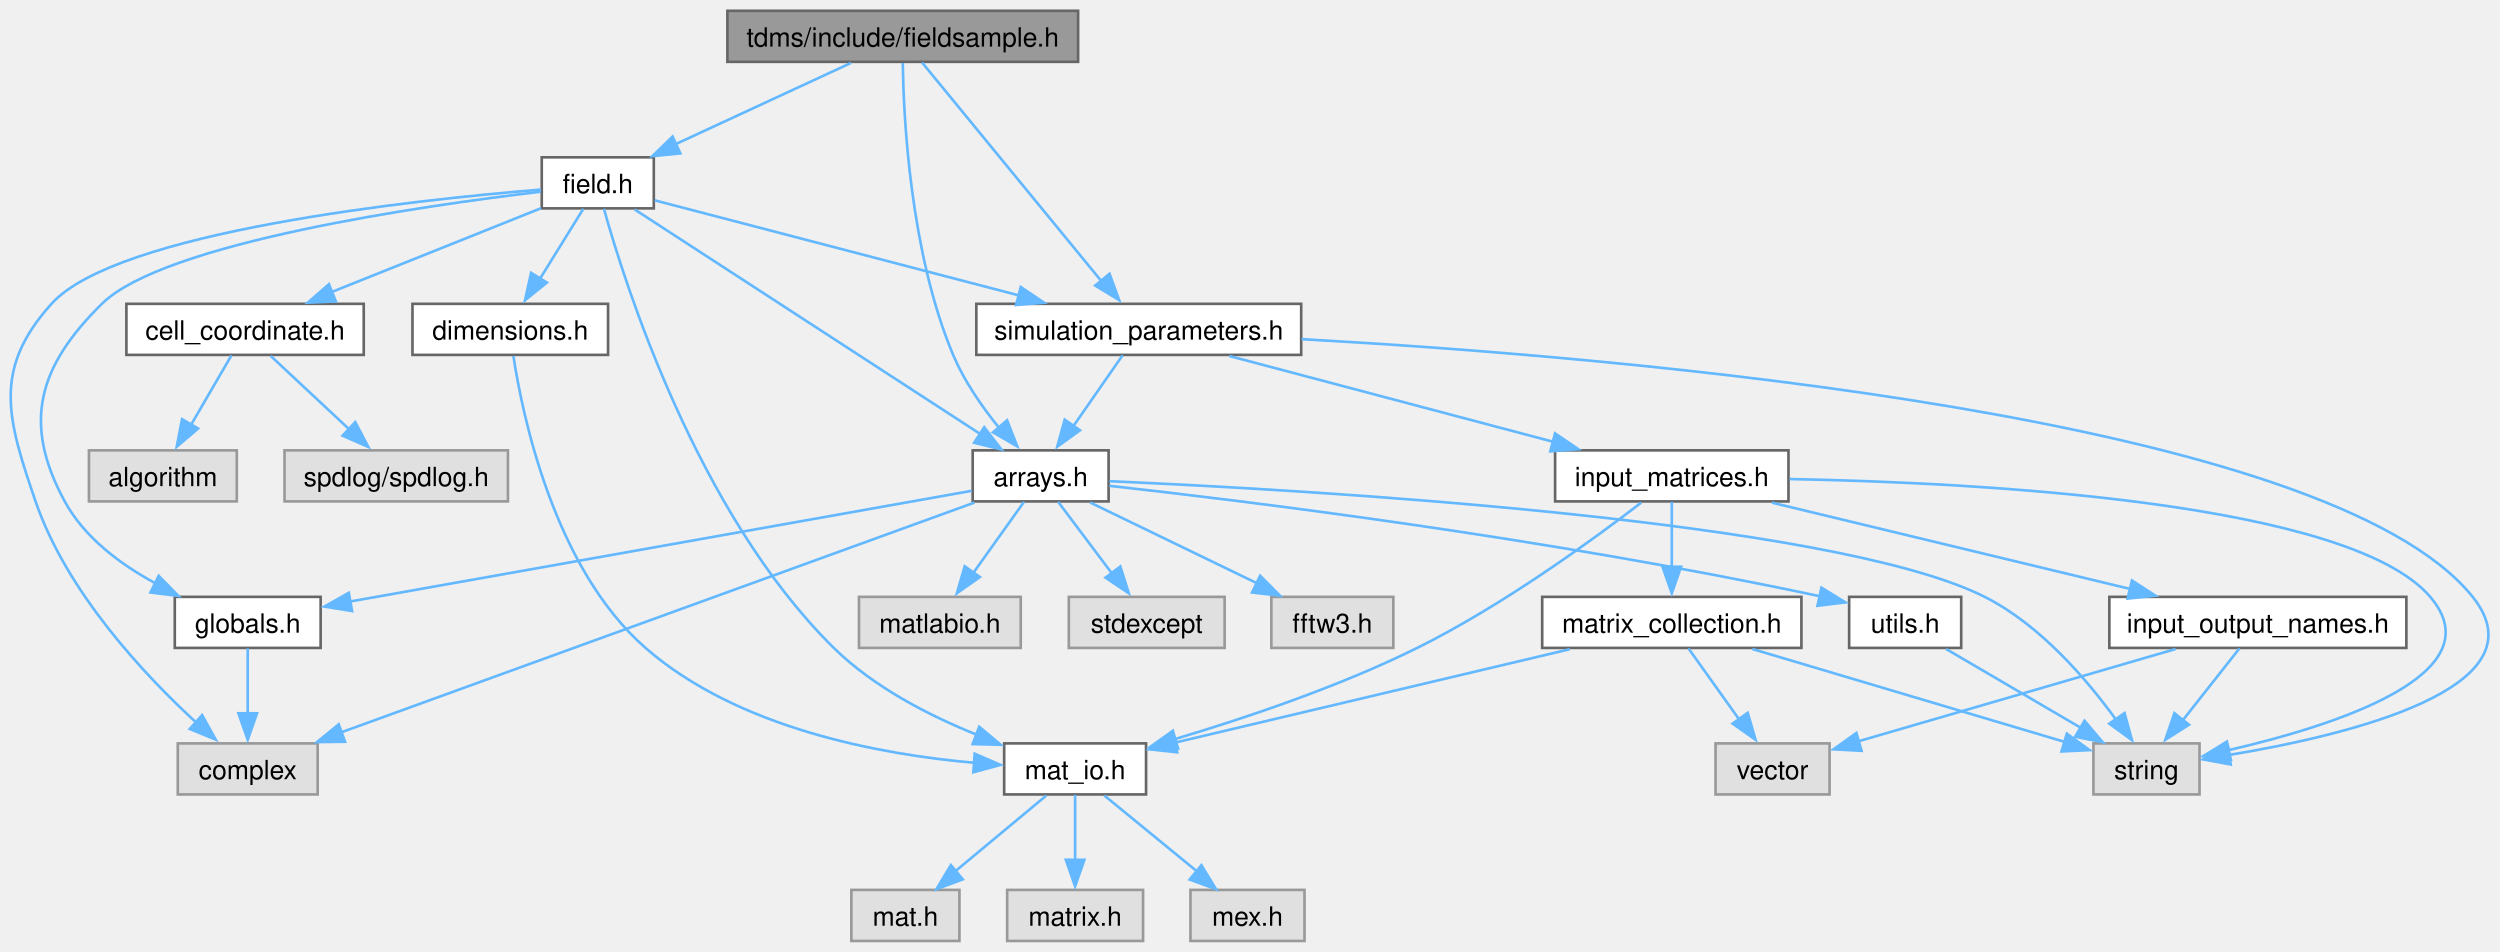
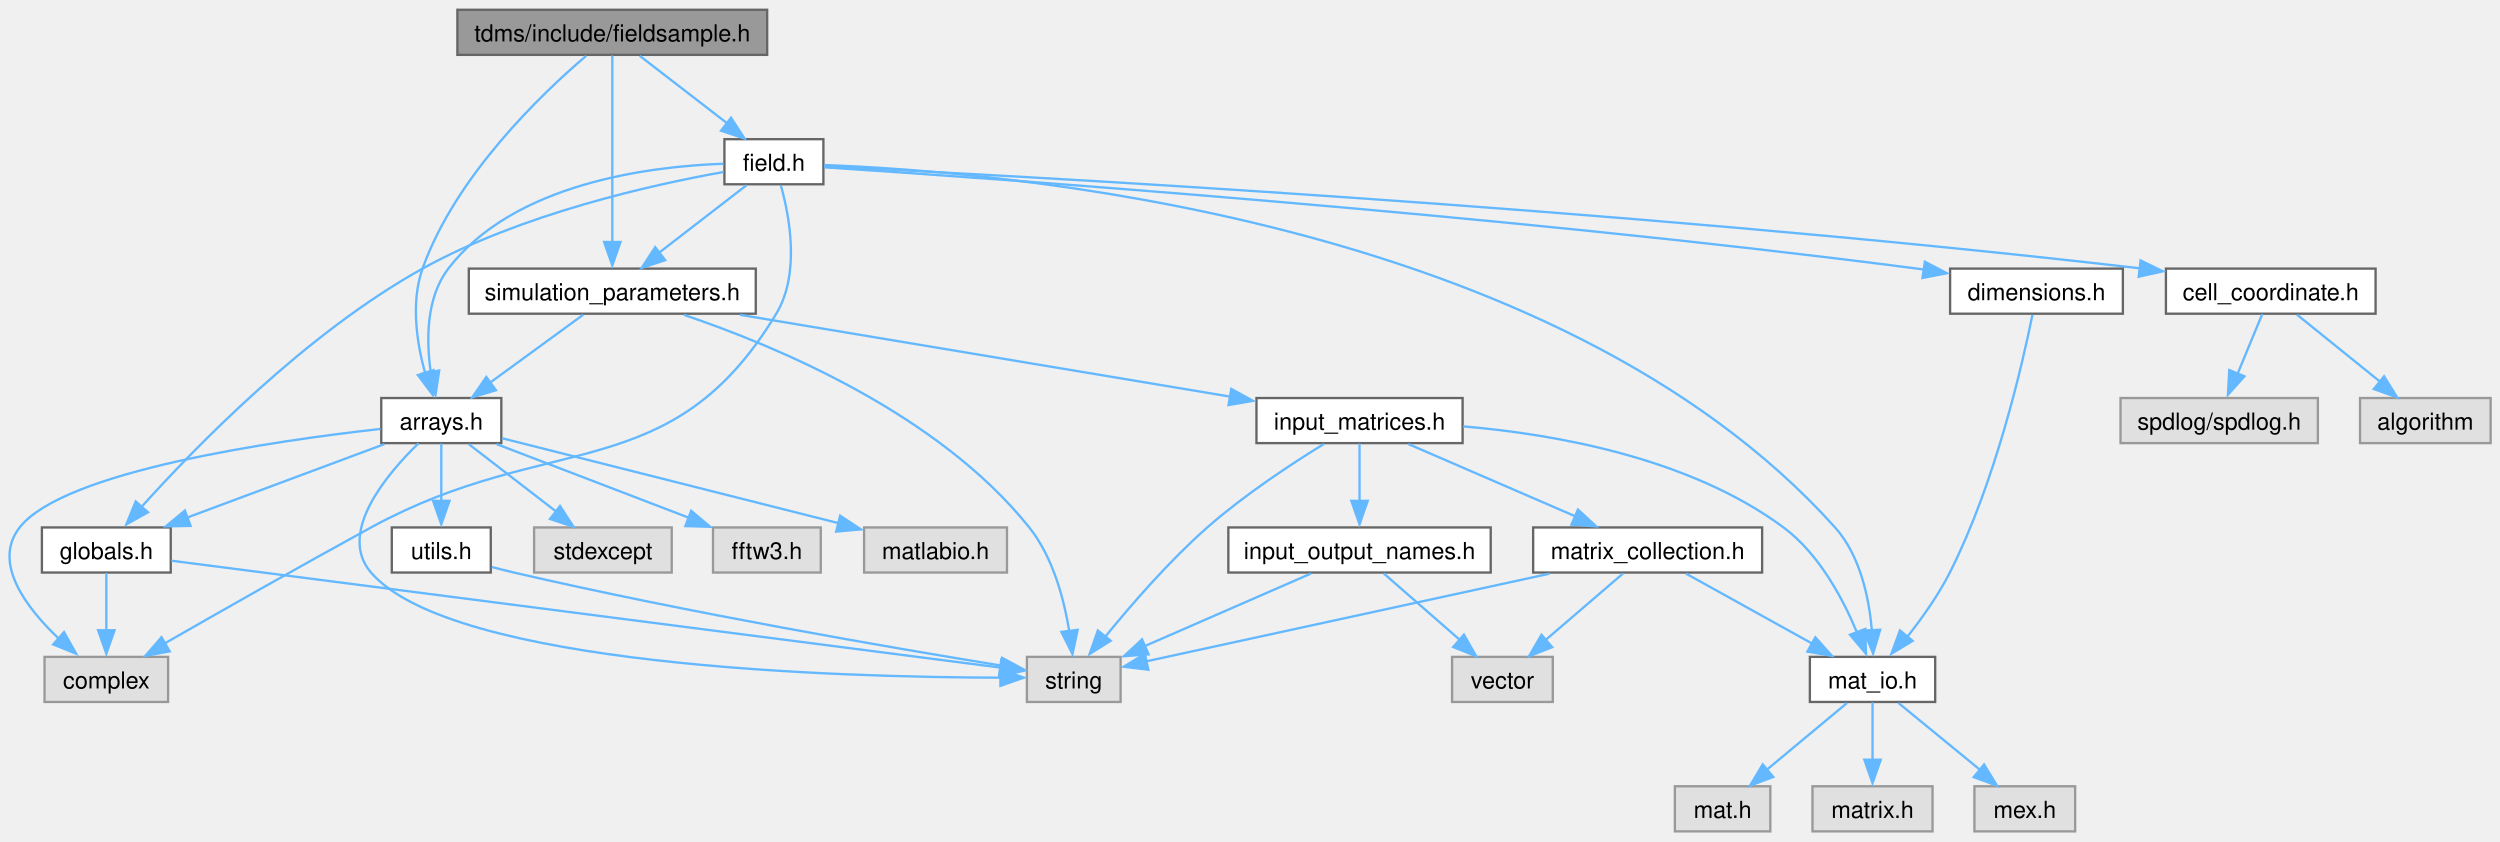
- <svg xmlns="http://www.w3.org/2000/svg" xmlns:xlink="http://www.w3.org/1999/xlink" width="943pt" height="359pt" viewBox="0.00 0.00 942.72 358.75">
+ <svg xmlns="http://www.w3.org/2000/svg" xmlns:xlink="http://www.w3.org/1999/xlink" width="1067pt" height="359pt" viewBox="0.00 0.00 1067.26 358.75">
  <g id="graph0" class="graph" transform="scale(1 1) rotate(0) translate(4 354.75)">
    <g id="node1" class="node">
      <g id="a_node1">
        <a xlink:title="Class that stores the extracted field values at user-defined vertices.">
-           <polygon fill="#999999" stroke="#666666" points="402.54,-350.75 270.29,-350.75 270.29,-331.5 402.54,-331.5 402.54,-350.75" />
-           <text text-anchor="middle" x="336.41" y="-337.25" font-family="Helvetica,sans-Serif" font-size="10.00">tdms/include/fieldsample.h</text>
+           <polygon fill="#999999" stroke="#666666" points="323.51,-350.75 191.26,-350.75 191.26,-331.5 323.51,-331.5 323.51,-350.75" />
+           <text text-anchor="middle" x="257.39" y="-337.25" font-family="Helvetica,sans-Serif" font-size="10.00">tdms/include/fieldsample.h</text>
        </a>
      </g>
    </g>
    <g id="node2" class="node">
      <g id="a_node2">
        <a xlink:href="arrays_8h.html" target="_top" xlink:title="Classes describing arrays, vertices etc.">
-           <polygon fill="white" stroke="#666666" points="414.04,-185 362.79,-185 362.79,-165.75 414.04,-165.75 414.04,-185" />
-           <text text-anchor="middle" x="388.41" y="-171.5" font-family="Helvetica,sans-Serif" font-size="10.00">arrays.h</text>
+           <polygon fill="white" stroke="#666666" points="210.01,-185 158.76,-185 158.76,-165.75 210.01,-165.75 210.01,-185" />
+           <text text-anchor="middle" x="184.39" y="-171.5" font-family="Helvetica,sans-Serif" font-size="10.00">arrays.h</text>
        </a>
      </g>
    </g>
    <g id="edge1" class="edge">
-       <path fill="none" stroke="#63b8ff" d="M336.42,-331.06C336.72,-310.6 339.2,-259.62 355.41,-221 359.54,-211.17 366.27,-201.49 372.58,-193.68" />
-       <polygon fill="#63b8ff" stroke="#63b8ff" points="375.76,-196.34 379.61,-186.47 370.45,-191.79 375.76,-196.34" />
+       <path fill="none" stroke="#63b8ff" d="M246.25,-331.1C227.52,-315.13 190.41,-279.81 176.39,-240.25 171.3,-225.89 173.9,-208.72 177.44,-195.8" />
+       <polygon fill="#63b8ff" stroke="#63b8ff" points="181.07,-196.92 180.76,-186.33 174.4,-194.8 181.07,-196.92" />
    </g>
    <g id="node10" class="node">
      <g id="a_node10">
        <a xlink:href="field_8h.html" target="_top" xlink:title="Classes for the electric and magnetic (split) fields on a grid.">
-           <polygon fill="white" stroke="#666666" points="242.54,-295.5 200.29,-295.5 200.29,-276.25 242.54,-276.25 242.54,-295.5" />
-           <text text-anchor="middle" x="221.41" y="-282" font-family="Helvetica,sans-Serif" font-size="10.00">field.h</text>
-         </a>
-       </g>
-     </g>
-     <g id="edge11" class="edge">
-       <path fill="none" stroke="#63b8ff" d="M316.9,-331.09C298.81,-322.72 271.64,-310.13 250.9,-300.53" />
-       <polygon fill="#63b8ff" stroke="#63b8ff" points="252.56,-296.98 242.02,-295.95 249.62,-303.33 252.56,-296.98" />
+           <polygon fill="white" stroke="#666666" points="347.51,-295.5 305.26,-295.5 305.26,-276.25 347.51,-276.25 347.51,-295.5" />
+           <text text-anchor="middle" x="326.39" y="-282" font-family="Helvetica,sans-Serif" font-size="10.00">field.h</text>
+         </a>
+       </g>
+     </g>
+     <g id="edge12" class="edge">
+       <path fill="none" stroke="#63b8ff" d="M269.09,-331.09C279.27,-323.24 294.22,-311.7 306.31,-302.37" />
+       <polygon fill="#63b8ff" stroke="#63b8ff" points="308.08,-304.66 313.86,-295.77 303.8,-299.11 308.08,-304.66" />
    </g>
    <g id="node19" class="node">
      <g id="a_node19">
        <a xlink:href="simulation__parameters_8h.html" target="_top" xlink:title="Classes collecting parameters for the simulation.">
-           <polygon fill="white" stroke="#666666" points="486.66,-240.25 364.16,-240.25 364.16,-221 486.66,-221 486.66,-240.25" />
-           <text text-anchor="middle" x="425.41" y="-226.75" font-family="Helvetica,sans-Serif" font-size="10.00">simulation_parameters.h</text>
-         </a>
-       </g>
-     </g>
-     <g id="edge37" class="edge">
-       <path fill="none" stroke="#63b8ff" d="M343.7,-331.25C358.43,-313.28 392,-272.36 411.21,-248.94" />
-       <polygon fill="#63b8ff" stroke="#63b8ff" points="414.39,-251.58 418.03,-241.63 408.98,-247.14 414.39,-251.58" />
+           <polygon fill="white" stroke="#666666" points="318.64,-240.25 196.14,-240.25 196.14,-221 318.64,-221 318.64,-240.25" />
+           <text text-anchor="middle" x="257.39" y="-226.75" font-family="Helvetica,sans-Serif" font-size="10.00">simulation_parameters.h</text>
+         </a>
+       </g>
+     </g>
+     <g id="edge38" class="edge">
+       <path fill="none" stroke="#63b8ff" d="M257.39,-331.25C257.39,-313.92 257.39,-275.23 257.39,-251.49" />
+       <polygon fill="#63b8ff" stroke="#63b8ff" points="260.89,-251.63 257.39,-241.63 253.89,-251.63 260.89,-251.63" />
    </g>
    <g id="node3" class="node">
      <g id="a_node3">
        <a xlink:title=" ">
-           <polygon fill="#e0e0e0" stroke="#999999" points="115.79,-74.5 63.04,-74.5 63.04,-55.25 115.79,-55.25 115.79,-74.5" />
-           <text text-anchor="middle" x="89.41" y="-61" font-family="Helvetica,sans-Serif" font-size="10.00">complex</text>
+           <polygon fill="#e0e0e0" stroke="#999999" points="67.76,-74.5 15.01,-74.5 15.01,-55.25 67.76,-55.25 67.76,-74.5" />
+           <text text-anchor="middle" x="41.39" y="-61" font-family="Helvetica,sans-Serif" font-size="10.00">complex</text>
        </a>
      </g>
    </g>
    <g id="edge2" class="edge">
-       <path fill="none" stroke="#63b8ff" d="M363.43,-165.31C310.34,-146.04 186.12,-100.97 124.86,-78.74" />
-       <polygon fill="#63b8ff" stroke="#63b8ff" points="126.12,-75.11 115.53,-74.99 123.74,-81.69 126.12,-75.11" />
+       <path fill="none" stroke="#63b8ff" d="M158.42,-171.81C113.26,-166.75 23.24,-153.84 4.39,-129.75 -7.43,-114.65 7.21,-95.38 21.42,-81.97" />
+       <polygon fill="#63b8ff" stroke="#63b8ff" points="23.33,-85.07 28.52,-75.83 18.71,-79.81 23.33,-85.07" />
    </g>
    <g id="node4" class="node">
      <g id="a_node4">
        <a xlink:title=" ">
-           <polygon fill="#e0e0e0" stroke="#999999" points="457.79,-129.75 399.04,-129.75 399.04,-110.5 457.79,-110.5 457.79,-129.75" />
-           <text text-anchor="middle" x="428.41" y="-116.25" font-family="Helvetica,sans-Serif" font-size="10.00">stdexcept</text>
+           <polygon fill="#e0e0e0" stroke="#999999" points="282.76,-129.75 224.01,-129.75 224.01,-110.5 282.76,-110.5 282.76,-129.75" />
+           <text text-anchor="middle" x="253.39" y="-116.25" font-family="Helvetica,sans-Serif" font-size="10.00">stdexcept</text>
        </a>
      </g>
    </g>
    <g id="edge3" class="edge">
-       <path fill="none" stroke="#63b8ff" d="M395.02,-165.58C400.49,-158.3 408.43,-147.73 415.19,-138.73" />
-       <polygon fill="#63b8ff" stroke="#63b8ff" points="418.46,-141.21 421.66,-131.11 412.86,-137 418.46,-141.21" />
+       <path fill="none" stroke="#63b8ff" d="M196.09,-165.34C206.27,-157.49 221.22,-145.95 233.31,-136.62" />
+       <polygon fill="#63b8ff" stroke="#63b8ff" points="235.08,-138.91 240.86,-130.02 230.8,-133.36 235.08,-138.91" />
    </g>
    <g id="node5" class="node">
      <g id="a_node5">
        <a xlink:title=" ">
-           <polygon fill="#e0e0e0" stroke="#999999" points="825.41,-74.5 785.41,-74.5 785.41,-55.25 825.41,-55.25 825.41,-74.5" />
-           <text text-anchor="middle" x="805.41" y="-61" font-family="Helvetica,sans-Serif" font-size="10.00">string</text>
+           <polygon fill="#e0e0e0" stroke="#999999" points="474.39,-74.5 434.39,-74.5 434.39,-55.25 474.39,-55.25 474.39,-74.5" />
+           <text text-anchor="middle" x="454.39" y="-61" font-family="Helvetica,sans-Serif" font-size="10.00">string</text>
        </a>
      </g>
    </g>
    <g id="edge4" class="edge">
-       <path fill="none" stroke="#63b8ff" d="M414.38,-173.36C486.27,-170.22 686.35,-158.99 744.41,-129.75 765.31,-119.23 782.97,-98.56 793.82,-83.57" />
-       <polygon fill="#63b8ff" stroke="#63b8ff" points="797.14,-85.93 799.94,-75.71 791.38,-81.95 797.14,-85.93" />
+       <path fill="none" stroke="#63b8ff" d="M174.67,-165.68C161.13,-152.55 139.83,-127.39 154.39,-110.5 188.92,-70.46 353.88,-65.78 423.4,-65.62" />
+       <polygon fill="#63b8ff" stroke="#63b8ff" points="423.08,-69.12 433.08,-65.63 423.08,-62.12 423.08,-69.12" />
    </g>
    <g id="node6" class="node">
      <g id="a_node6">
        <a xlink:title=" ">
-           <polygon fill="#e0e0e0" stroke="#999999" points="521.41,-129.75 475.41,-129.75 475.41,-110.5 521.41,-110.5 521.41,-129.75" />
-           <text text-anchor="middle" x="498.41" y="-116.25" font-family="Helvetica,sans-Serif" font-size="10.00">fftw3.h</text>
+           <polygon fill="#e0e0e0" stroke="#999999" points="346.39,-129.75 300.39,-129.75 300.39,-110.5 346.39,-110.5 346.39,-129.75" />
+           <text text-anchor="middle" x="323.39" y="-116.25" font-family="Helvetica,sans-Serif" font-size="10.00">fftw3.h</text>
        </a>
      </g>
    </g>
    <g id="edge5" class="edge">
-       <path fill="none" stroke="#63b8ff" d="M407.07,-165.34C424.3,-157 450.13,-144.5 469.93,-134.91" />
-       <polygon fill="#63b8ff" stroke="#63b8ff" points="471.19,-137.71 478.66,-130.2 468.14,-131.41 471.19,-137.71" />
+       <path fill="none" stroke="#63b8ff" d="M207.97,-165.34C230.47,-156.72 264.59,-143.65 289.91,-133.95" />
+       <polygon fill="#63b8ff" stroke="#63b8ff" points="291.07,-136.87 299.16,-130.02 288.57,-130.33 291.07,-136.87" />
    </g>
    <g id="node7" class="node">
      <g id="a_node7">
        <a xlink:href="globals_8h.html" target="_top" xlink:title="Type definitions and global constants.">
-           <polygon fill="white" stroke="#666666" points="116.91,-129.75 61.91,-129.75 61.91,-110.5 116.91,-110.5 116.91,-129.75" />
-           <text text-anchor="middle" x="89.41" y="-116.25" font-family="Helvetica,sans-Serif" font-size="10.00">globals.h</text>
+           <polygon fill="white" stroke="#666666" points="68.89,-129.75 13.89,-129.75 13.89,-110.5 68.89,-110.5 68.89,-129.75" />
+           <text text-anchor="middle" x="41.39" y="-116.25" font-family="Helvetica,sans-Serif" font-size="10.00">globals.h</text>
        </a>
      </g>
    </g>
    <g id="edge6" class="edge">
-       <path fill="none" stroke="#63b8ff" d="M362.4,-169.74C309.59,-160.34 189.59,-138.97 127.79,-127.96" />
-       <polygon fill="#63b8ff" stroke="#63b8ff" points="128.77,-124.4 118.31,-126.09 127.54,-131.29 128.77,-124.4" />
+       <path fill="none" stroke="#63b8ff" d="M160.13,-165.34C137.02,-156.74 101.99,-143.69 75.96,-134" />
+       <polygon fill="#63b8ff" stroke="#63b8ff" points="77.36,-130.41 66.77,-130.2 74.92,-136.97 77.36,-130.41" />
    </g>
    <g id="node8" class="node">
      <g id="a_node8">
        <a xlink:title=" ">
-           <polygon fill="#e0e0e0" stroke="#999999" points="380.91,-129.75 319.91,-129.75 319.91,-110.5 380.91,-110.5 380.91,-129.75" />
-           <text text-anchor="middle" x="350.41" y="-116.25" font-family="Helvetica,sans-Serif" font-size="10.00">matlabio.h</text>
-         </a>
-       </g>
-     </g>
-     <g id="edge8" class="edge">
-       <path fill="none" stroke="#63b8ff" d="M382.14,-165.58C377,-158.38 369.56,-147.96 363.18,-139.01" />
-       <polygon fill="#63b8ff" stroke="#63b8ff" points="365.48,-137.22 356.82,-131.11 359.78,-141.28 365.48,-137.22" />
+           <polygon fill="#e0e0e0" stroke="#999999" points="425.89,-129.75 364.89,-129.75 364.89,-110.5 425.89,-110.5 425.89,-129.75" />
+           <text text-anchor="middle" x="395.39" y="-116.25" font-family="Helvetica,sans-Serif" font-size="10.00">matlabio.h</text>
+         </a>
+       </g>
+     </g>
+     <g id="edge9" class="edge">
+       <path fill="none" stroke="#63b8ff" d="M210.26,-167.85C246.1,-158.8 311.24,-142.36 353.91,-131.59" />
+       <polygon fill="#63b8ff" stroke="#63b8ff" points="354.67,-134.76 363.51,-128.92 352.96,-127.97 354.67,-134.76" />
    </g>
    <g id="node9" class="node">
      <g id="a_node9">
        <a xlink:href="utils_8h.html" target="_top" xlink:title="Useful miscellaneous utility functions.">
-           <polygon fill="white" stroke="#666666" points="735.54,-129.75 693.29,-129.75 693.29,-110.5 735.54,-110.5 735.54,-129.75" />
-           <text text-anchor="middle" x="714.41" y="-116.25" font-family="Helvetica,sans-Serif" font-size="10.00">utils.h</text>
-         </a>
-       </g>
-     </g>
-     <g id="edge9" class="edge">
-       <path fill="none" stroke="#63b8ff" d="M414.36,-171.62C464.38,-166.05 577.79,-152.25 682.15,-130" />
-       <polygon fill="#63b8ff" stroke="#63b8ff" points="682.84,-133.22 691.87,-127.68 681.35,-126.38 682.84,-133.22" />
+           <polygon fill="white" stroke="#666666" points="205.51,-129.75 163.26,-129.75 163.26,-110.5 205.51,-110.5 205.51,-129.75" />
+           <text text-anchor="middle" x="184.39" y="-116.25" font-family="Helvetica,sans-Serif" font-size="10.00">utils.h</text>
+         </a>
+       </g>
+     </g>
+     <g id="edge10" class="edge">
+       <path fill="none" stroke="#63b8ff" d="M184.39,-165.58C184.39,-158.92 184.39,-149.49 184.39,-141.03" />
+       <polygon fill="#63b8ff" stroke="#63b8ff" points="187.89,-141.11 184.39,-131.11 180.89,-141.11 187.89,-141.11" />
    </g>
    <g id="edge7" class="edge">
-       <path fill="none" stroke="#63b8ff" d="M89.41,-110.33C89.41,-103.67 89.41,-94.24 89.41,-85.78" />
-       <polygon fill="#63b8ff" stroke="#63b8ff" points="92.91,-85.86 89.41,-75.86 85.91,-85.86 92.91,-85.86" />
-     </g>
-     <g id="edge10" class="edge">
-       <path fill="none" stroke="#63b8ff" d="M729.85,-110.09C743.71,-101.98 764.3,-89.93 780.49,-80.46" />
-       <polygon fill="#63b8ff" stroke="#63b8ff" points="782.04,-83.02 788.9,-74.95 778.5,-76.98 782.04,-83.02" />
+       <path fill="none" stroke="#63b8ff" d="M41.39,-110.33C41.39,-103.67 41.39,-94.24 41.39,-85.78" />
+       <polygon fill="#63b8ff" stroke="#63b8ff" points="44.89,-85.86 41.39,-75.86 37.89,-85.86 44.89,-85.86" />
+     </g>
+     <g id="edge8" class="edge">
+       <path fill="none" stroke="#63b8ff" d="M69.13,-115.55C143.25,-105.99 345.57,-79.91 423.35,-69.88" />
+       <polygon fill="#63b8ff" stroke="#63b8ff" points="423.42,-73.27 432.89,-68.52 422.53,-66.33 423.42,-73.27" />
+     </g>
+     <g id="edge11" class="edge">
+       <path fill="none" stroke="#63b8ff" d="M206.01,-112.85C209.14,-112.02 212.34,-111.21 215.39,-110.5 289.5,-93.31 377.71,-78.2 423.45,-70.77" />
+       <polygon fill="#63b8ff" stroke="#63b8ff" points="423.81,-74.1 433.12,-69.05 422.69,-67.19 423.81,-74.1" />
+     </g>
+     <g id="edge14" class="edge">
+       <path fill="none" stroke="#63b8ff" d="M304.77,-285.01C273.22,-283.9 215.28,-276.67 187.39,-240.25 177.89,-227.84 177.93,-209.77 179.89,-196.01" />
+       <polygon fill="#63b8ff" stroke="#63b8ff" points="183.5,-196.76 181.92,-186.28 176.62,-195.46 183.5,-196.76" />
    </g>
    <g id="edge13" class="edge">
-       <path fill="none" stroke="#63b8ff" d="M235.36,-275.81C264.17,-257.1 330.46,-214.03 365.59,-191.2" />
-       <polygon fill="#63b8ff" stroke="#63b8ff" points="367.14,-193.72 373.62,-185.34 363.33,-187.85 367.14,-193.72" />
-     </g>
-     <g id="edge12" class="edge">
-       <path fill="none" stroke="#63b8ff" d="M200.02,-283.34C152.42,-279.45 39.95,-267.52 15.41,-240.25 -6.81,-215.56 -1.37,-197.17 9.41,-165.75 21.23,-131.34 50.66,-100.08 70.34,-82.03" />
-       <polygon fill="#63b8ff" stroke="#63b8ff" points="72.2,-85.17 77.35,-75.91 67.55,-79.94 72.2,-85.17" />
-     </g>
-     <g id="edge22" class="edge">
-       <path fill="none" stroke="#63b8ff" d="M199.92,-282.54C155.94,-277.32 57.82,-263.33 34.41,-240.25 10.42,-216.59 4.31,-195.34 20.41,-165.75 27.8,-152.17 41.3,-142.09 54.41,-134.98" />
-       <polygon fill="#63b8ff" stroke="#63b8ff" points="55.84,-137.68 63.26,-130.11 52.74,-131.41 55.84,-137.68" />
+       <path fill="none" stroke="#63b8ff" d="M329.33,-275.85C333.02,-262.73 337.7,-238.09 327.39,-221 282.49,-146.56 230.68,-171.42 154.39,-129.75 123.9,-113.09 89.14,-93.33 66.32,-80.25" />
+       <polygon fill="#63b8ff" stroke="#63b8ff" points="68.44,-76.85 58.03,-74.91 64.96,-82.92 68.44,-76.85" />
+     </g>
+     <g id="edge23" class="edge">
+       <path fill="none" stroke="#63b8ff" d="M304.88,-281.5C274.68,-276.11 218.69,-263.69 176.39,-240.25 126.5,-212.6 79.14,-163.84 56.05,-138.11" />
+       <polygon fill="#63b8ff" stroke="#63b8ff" points="59.17,-136.23 49.93,-131.05 53.93,-140.86 59.17,-136.23" />
    </g>
    <g id="node11" class="node">
      <g id="a_node11">
        <a xlink:href="cell__coordinate_8h.html" target="_top" xlink:title="Container for {ijk} or {IJK} grouped variables.">
-           <polygon fill="white" stroke="#666666" points="133.16,-240.25 43.66,-240.25 43.66,-221 133.16,-221 133.16,-240.25" />
-           <text text-anchor="middle" x="88.41" y="-226.75" font-family="Helvetica,sans-Serif" font-size="10.00">cell_coordinate.h</text>
-         </a>
-       </g>
-     </g>
-     <g id="edge14" class="edge">
-       <path fill="none" stroke="#63b8ff" d="M200.04,-276.32C178.71,-267.78 145.65,-254.54 121.04,-244.69" />
-       <polygon fill="#63b8ff" stroke="#63b8ff" points="122.65,-241.16 112.06,-240.69 120.05,-247.66 122.65,-241.16" />
+           <polygon fill="white" stroke="#666666" points="1010.14,-240.25 920.64,-240.25 920.64,-221 1010.14,-221 1010.14,-240.25" />
+           <text text-anchor="middle" x="965.39" y="-226.75" font-family="Helvetica,sans-Serif" font-size="10.00">cell_coordinate.h</text>
+         </a>
+       </g>
+     </g>
+     <g id="edge15" class="edge">
+       <path fill="none" stroke="#63b8ff" d="M347.97,-283.87C423.59,-280.22 683.82,-266.52 909.62,-240.36" />
+       <polygon fill="#63b8ff" stroke="#63b8ff" points="909.82,-243.74 919.35,-239.1 909.01,-236.79 909.82,-243.74" />
    </g>
    <g id="node14" class="node">
      <g id="a_node14">
        <a xlink:href="dimensions_8h.html" target="_top" xlink:title="Defines a class that serves as an explicit converter between MATLAB pointers and array dimensions.">
-           <polygon fill="white" stroke="#666666" points="225.29,-240.25 151.54,-240.25 151.54,-221 225.29,-221 225.29,-240.25" />
-           <text text-anchor="middle" x="188.41" y="-226.75" font-family="Helvetica,sans-Serif" font-size="10.00">dimensions.h</text>
-         </a>
-       </g>
-     </g>
-     <g id="edge17" class="edge">
-       <path fill="none" stroke="#63b8ff" d="M215.96,-276.08C211.55,-268.96 205.18,-258.68 199.67,-249.8" />
-       <polygon fill="#63b8ff" stroke="#63b8ff" points="202.22,-248.27 193.98,-241.61 196.27,-251.95 202.22,-248.27" />
+           <polygon fill="white" stroke="#666666" points="902.26,-240.25 828.51,-240.25 828.51,-221 902.26,-221 902.26,-240.25" />
+           <text text-anchor="middle" x="865.39" y="-226.75" font-family="Helvetica,sans-Serif" font-size="10.00">dimensions.h</text>
+         </a>
+       </g>
+     </g>
+     <g id="edge18" class="edge">
+       <path fill="none" stroke="#63b8ff" d="M347.86,-283.5C416.19,-279 634.69,-263.63 814.39,-240.25 815.36,-240.12 816.35,-239.99 817.34,-239.86" />
+       <polygon fill="#63b8ff" stroke="#63b8ff" points="817.73,-243.19 827.12,-238.27 816.71,-236.26 817.73,-243.19" />
    </g>
    <g id="node15" class="node">
      <g id="a_node15">
        <a xlink:href="mat__io_8h.html" target="_top" xlink:title="Includes MATLAB headers for I/O.">
-           <polygon fill="white" stroke="#666666" points="428.16,-74.5 374.66,-74.5 374.66,-55.25 428.16,-55.25 428.16,-74.5" />
-           <text text-anchor="middle" x="401.41" y="-61" font-family="Helvetica,sans-Serif" font-size="10.00">mat_io.h</text>
-         </a>
-       </g>
-     </g>
-     <g id="edge23" class="edge">
-       <path fill="none" stroke="#63b8ff" d="M223.74,-276.07C231.47,-248.27 258.81,-161.28 310.41,-110.5 325.4,-95.75 346.24,-85.04 364.19,-77.82" />
-       <polygon fill="#63b8ff" stroke="#63b8ff" points="365.25,-80.78 373.36,-73.97 362.77,-74.24 365.25,-80.78" />
+           <polygon fill="white" stroke="#666666" points="822.14,-74.5 768.64,-74.5 768.64,-55.25 822.14,-55.25 822.14,-74.5" />
+           <text text-anchor="middle" x="795.39" y="-61" font-family="Helvetica,sans-Serif" font-size="10.00">mat_io.h</text>
+         </a>
+       </g>
    </g>
    <g id="edge24" class="edge">
-       <path fill="none" stroke="#63b8ff" d="M242.86,-279.28C275.3,-270.81 337.59,-254.55 380.31,-243.4" />
-       <polygon fill="#63b8ff" stroke="#63b8ff" points="380.92,-246.59 389.71,-240.68 379.15,-239.82 380.92,-246.59" />
+       <path fill="none" stroke="#63b8ff" d="M347.83,-284.46C420.51,-281.85 659.7,-263.04 779.39,-129.75 790.14,-117.78 793.91,-99.66 795.12,-85.77" />
+       <polygon fill="#63b8ff" stroke="#63b8ff" points="798.65,-86.08 795.64,-75.92 791.66,-85.74 798.65,-86.08" />
+     </g>
+     <g id="edge25" class="edge">
+       <path fill="none" stroke="#63b8ff" d="M314.68,-275.84C304.51,-267.99 289.55,-256.45 277.47,-247.12" />
+       <polygon fill="#63b8ff" stroke="#63b8ff" points="279.98,-243.86 269.92,-240.52 275.7,-249.41 279.98,-243.86" />
    </g>
    <g id="node12" class="node">
      <g id="a_node12">
        <a xlink:title=" ">
-           <polygon fill="#e0e0e0" stroke="#999999" points="187.54,-185 103.29,-185 103.29,-165.75 187.54,-165.75 187.54,-185" />
-           <text text-anchor="middle" x="145.41" y="-171.5" font-family="Helvetica,sans-Serif" font-size="10.00">spdlog/spdlog.h</text>
-         </a>
-       </g>
-     </g>
-     <g id="edge15" class="edge">
-       <path fill="none" stroke="#63b8ff" d="M98.08,-220.59C106.24,-212.97 118.12,-201.87 127.94,-192.7" />
-       <polygon fill="#63b8ff" stroke="#63b8ff" points="129.97,-195.66 134.89,-186.27 125.19,-190.54 129.97,-195.66" />
+           <polygon fill="#e0e0e0" stroke="#999999" points="985.51,-185 901.26,-185 901.26,-165.75 985.51,-165.75 985.51,-185" />
+           <text text-anchor="middle" x="943.39" y="-171.5" font-family="Helvetica,sans-Serif" font-size="10.00">spdlog/spdlog.h</text>
+         </a>
+       </g>
+     </g>
+     <g id="edge16" class="edge">
+       <path fill="none" stroke="#63b8ff" d="M961.76,-220.83C958.91,-213.94 954.84,-204.09 951.25,-195.41" />
+       <polygon fill="#63b8ff" stroke="#63b8ff" points="954.15,-194.27 947.1,-186.36 947.68,-196.94 954.15,-194.27" />
    </g>
    <g id="node13" class="node">
      <g id="a_node13">
        <a xlink:title=" ">
-           <polygon fill="#e0e0e0" stroke="#999999" points="85.29,-185 29.54,-185 29.54,-165.75 85.29,-165.75 85.29,-185" />
-           <text text-anchor="middle" x="57.41" y="-171.5" font-family="Helvetica,sans-Serif" font-size="10.00">algorithm</text>
-         </a>
-       </g>
-     </g>
-     <g id="edge16" class="edge">
-       <path fill="none" stroke="#63b8ff" d="M83.29,-220.83C79.19,-213.78 73.29,-203.65 68.16,-194.83" />
-       <polygon fill="#63b8ff" stroke="#63b8ff" points="70.7,-193.24 62.64,-186.36 64.65,-196.76 70.7,-193.24" />
-     </g>
-     <g id="edge18" class="edge">
-       <path fill="none" stroke="#63b8ff" d="M189.59,-220.61C192.98,-198.4 204.84,-140.68 239.41,-110.5 274.17,-80.17 327.81,-70.28 363.73,-67.15" />
-       <polygon fill="#63b8ff" stroke="#63b8ff" points="363.55,-70.6 373.27,-66.39 363.04,-63.62 363.55,-70.6" />
+           <polygon fill="#e0e0e0" stroke="#999999" points="1059.26,-185 1003.51,-185 1003.51,-165.75 1059.26,-165.75 1059.26,-185" />
+           <text text-anchor="middle" x="1031.39" y="-171.5" font-family="Helvetica,sans-Serif" font-size="10.00">algorithm</text>
+         </a>
+       </g>
+     </g>
+     <g id="edge17" class="edge">
+       <path fill="none" stroke="#63b8ff" d="M976.59,-220.59C986.22,-212.82 1000.34,-201.42 1011.84,-192.15" />
+       <polygon fill="#63b8ff" stroke="#63b8ff" points="1013.77,-194.28 1019.36,-185.27 1009.38,-188.83 1013.77,-194.28" />
+     </g>
+     <g id="edge19" class="edge">
+       <path fill="none" stroke="#63b8ff" d="M863.66,-220.56C859.54,-200.11 847.96,-149.14 828.39,-110.5 823.51,-100.86 816.57,-91.11 810.32,-83.18" />
+       <polygon fill="#63b8ff" stroke="#63b8ff" points="812.51,-81.34 803.45,-75.84 807.1,-85.79 812.51,-81.34" />
    </g>
    <g id="node16" class="node">
      <g id="a_node16">
        <a xlink:title=" ">
-           <polygon fill="#e0e0e0" stroke="#999999" points="357.79,-19.25 317.04,-19.25 317.04,0 357.79,0 357.79,-19.25" />
-           <text text-anchor="middle" x="337.41" y="-5.75" font-family="Helvetica,sans-Serif" font-size="10.00">mat.h</text>
-         </a>
-       </g>
-     </g>
-     <g id="edge19" class="edge">
-       <path fill="none" stroke="#63b8ff" d="M390.56,-54.84C381.21,-47.07 367.52,-35.67 356.37,-26.4" />
-       <polygon fill="#63b8ff" stroke="#63b8ff" points="359.04,-23.23 349.11,-19.52 354.56,-28.61 359.04,-23.23" />
+           <polygon fill="#e0e0e0" stroke="#999999" points="751.76,-19.25 711.01,-19.25 711.01,0 751.76,0 751.76,-19.25" />
+           <text text-anchor="middle" x="731.39" y="-5.75" font-family="Helvetica,sans-Serif" font-size="10.00">mat.h</text>
+         </a>
+       </g>
+     </g>
+     <g id="edge20" class="edge">
+       <path fill="none" stroke="#63b8ff" d="M784.53,-54.84C775.19,-47.07 761.5,-35.67 750.35,-26.4" />
+       <polygon fill="#63b8ff" stroke="#63b8ff" points="753.01,-23.23 743.09,-19.52 748.53,-28.61 753.01,-23.23" />
    </g>
    <g id="node17" class="node">
      <g id="a_node17">
        <a xlink:title=" ">
-           <polygon fill="#e0e0e0" stroke="#999999" points="427.04,-19.25 375.79,-19.25 375.79,0 427.04,0 427.04,-19.25" />
-           <text text-anchor="middle" x="401.41" y="-5.75" font-family="Helvetica,sans-Serif" font-size="10.00">matrix.h</text>
-         </a>
-       </g>
-     </g>
-     <g id="edge20" class="edge">
-       <path fill="none" stroke="#63b8ff" d="M401.41,-55.08C401.41,-48.42 401.41,-38.99 401.41,-30.53" />
-       <polygon fill="#63b8ff" stroke="#63b8ff" points="404.91,-30.61 401.41,-20.61 397.91,-30.61 404.91,-30.61" />
+           <polygon fill="#e0e0e0" stroke="#999999" points="821.01,-19.25 769.76,-19.25 769.76,0 821.01,0 821.01,-19.25" />
+           <text text-anchor="middle" x="795.39" y="-5.75" font-family="Helvetica,sans-Serif" font-size="10.00">matrix.h</text>
+         </a>
+       </g>
+     </g>
+     <g id="edge21" class="edge">
+       <path fill="none" stroke="#63b8ff" d="M795.39,-55.08C795.39,-48.42 795.39,-38.99 795.39,-30.53" />
+       <polygon fill="#63b8ff" stroke="#63b8ff" points="798.89,-30.61 795.39,-20.61 791.89,-30.61 798.89,-30.61" />
    </g>
    <g id="node18" class="node">
      <g id="a_node18">
        <a xlink:title=" ">
-           <polygon fill="#e0e0e0" stroke="#999999" points="487.91,-19.25 444.91,-19.25 444.91,0 487.91,0 487.91,-19.25" />
-           <text text-anchor="middle" x="466.41" y="-5.75" font-family="Helvetica,sans-Serif" font-size="10.00">mex.h</text>
-         </a>
-       </g>
-     </g>
-     <g id="edge21" class="edge">
-       <path fill="none" stroke="#63b8ff" d="M412.44,-54.84C421.93,-47.07 435.84,-35.67 447.16,-26.4" />
-       <polygon fill="#63b8ff" stroke="#63b8ff" points="449.03,-28.57 454.55,-19.52 444.6,-23.15 449.03,-28.57" />
+           <polygon fill="#e0e0e0" stroke="#999999" points="881.89,-19.25 838.89,-19.25 838.89,0 881.89,0 881.89,-19.25" />
+           <text text-anchor="middle" x="860.39" y="-5.75" font-family="Helvetica,sans-Serif" font-size="10.00">mex.h</text>
+         </a>
+       </g>
+     </g>
+     <g id="edge22" class="edge">
+       <path fill="none" stroke="#63b8ff" d="M806.42,-54.84C815.9,-47.07 829.81,-35.67 841.13,-26.4" />
+       <polygon fill="#63b8ff" stroke="#63b8ff" points="843.01,-28.57 848.53,-19.52 838.57,-23.15 843.01,-28.57" />
+     </g>
+     <g id="edge27" class="edge">
+       <path fill="none" stroke="#63b8ff" d="M245.01,-220.59C234.14,-212.66 218.11,-200.97 205.26,-191.6" />
+       <polygon fill="#63b8ff" stroke="#63b8ff" points="207.73,-188.34 197.59,-185.27 203.61,-194 207.73,-188.34" />
    </g>
    <g id="edge26" class="edge">
-       <path fill="none" stroke="#63b8ff" d="M419.3,-220.83C414.3,-213.63 407.06,-203.21 400.84,-194.26" />
-       <polygon fill="#63b8ff" stroke="#63b8ff" points="403.24,-192.57 394.66,-186.36 397.49,-196.57 403.24,-192.57" />
-     </g>
-     <g id="edge25" class="edge">
-       <path fill="none" stroke="#63b8ff" d="M486.82,-226.93C608.64,-220.14 873.88,-197.71 928.41,-129.75 955.97,-95.41 881.28,-77.52 836.44,-70.12" />
-       <polygon fill="#63b8ff" stroke="#63b8ff" points="837.18,-66.54 826.77,-68.46 836.11,-73.45 837.18,-66.54" />
+       <path fill="none" stroke="#63b8ff" d="M287.94,-220.5C327.71,-207.07 396.67,-178.19 435.39,-129.75 445.56,-117.03 450.29,-98.98 452.49,-85.32" />
+       <polygon fill="#63b8ff" stroke="#63b8ff" points="456.05,-86.04 453.84,-75.68 449.11,-85.16 456.05,-86.04" />
    </g>
    <g id="node20" class="node">
      <g id="a_node20">
        <a xlink:href="input__matrices_8h.html" target="_top" xlink:title="Class handling the input matrices that are read in from the input file.">
-           <polygon fill="white" stroke="#666666" points="670.41,-185 582.41,-185 582.41,-165.75 670.41,-165.75 670.41,-185" />
-           <text text-anchor="middle" x="626.41" y="-171.5" font-family="Helvetica,sans-Serif" font-size="10.00">input_matrices.h</text>
-         </a>
-       </g>
-     </g>
-     <g id="edge27" class="edge">
-       <path fill="none" stroke="#63b8ff" d="M459.51,-220.59C493.15,-211.68 544.76,-198.01 581.68,-188.23" />
-       <polygon fill="#63b8ff" stroke="#63b8ff" points="582.38,-191.4 591.15,-185.45 580.59,-184.63 582.38,-191.4" />
+           <polygon fill="white" stroke="#666666" points="620.39,-185 532.39,-185 532.39,-165.75 620.39,-165.75 620.39,-185" />
+           <text text-anchor="middle" x="576.39" y="-171.5" font-family="Helvetica,sans-Serif" font-size="10.00">input_matrices.h</text>
+         </a>
+       </g>
    </g>
    <g id="edge28" class="edge">
-       <path fill="none" stroke="#63b8ff" d="M670.88,-174.18C743.34,-172.8 881.86,-165.44 912.41,-129.75 937.43,-100.53 876.09,-81.09 836.28,-71.94" />
-       <polygon fill="#63b8ff" stroke="#63b8ff" points="837.23,-68.34 826.71,-69.63 835.73,-75.18 837.23,-68.34" />
-     </g>
-     <g id="edge32" class="edge">
-       <path fill="none" stroke="#63b8ff" d="M614.88,-165.28C597.43,-151.86 562.88,-126.59 530.41,-110.5 500.83,-95.84 465.25,-83.92 438.95,-76.1" />
-       <polygon fill="#63b8ff" stroke="#63b8ff" points="440.23,-72.54 429.65,-73.11 438.27,-79.26 440.23,-72.54" />
+       <path fill="none" stroke="#63b8ff" d="M311.87,-220.53C370.33,-210.77 462.69,-195.36 521.36,-185.56" />
+       <polygon fill="#63b8ff" stroke="#63b8ff" points="521.63,-188.9 530.91,-183.8 520.47,-181.99 521.63,-188.9" />
+     </g>
+     <g id="edge29" class="edge">
+       <path fill="none" stroke="#63b8ff" d="M561.19,-165.4C547.52,-157 527.21,-143.68 511.39,-129.75 495.08,-115.39 478.8,-96.59 467.84,-83.11" />
+       <polygon fill="#63b8ff" stroke="#63b8ff" points="470.14,-81.38 461.17,-75.75 464.67,-85.75 470.14,-81.38" />
+     </g>
+     <g id="edge33" class="edge">
+       <path fill="none" stroke="#63b8ff" d="M620.63,-172.9C659.98,-169.55 717.35,-159.43 757.39,-129.75 772.59,-118.48 782.84,-99.17 788.83,-84.72" />
+       <polygon fill="#63b8ff" stroke="#63b8ff" points="792.31,-86.43 792.59,-75.84 785.76,-83.94 792.31,-86.43" />
    </g>
    <g id="node21" class="node">
      <g id="a_node21">
        <a xlink:href="input__output__names_8h.html" target="_top" xlink:title="Constant values associated with the format of the input and output files and matrices.">
-           <polygon fill="white" stroke="#666666" points="903.41,-129.75 791.41,-129.75 791.41,-110.5 903.41,-110.5 903.41,-129.75" />
-           <text text-anchor="middle" x="847.41" y="-116.25" font-family="Helvetica,sans-Serif" font-size="10.00">input_output_names.h</text>
-         </a>
-       </g>
-     </g>
-     <g id="edge29" class="edge">
-       <path fill="none" stroke="#63b8ff" d="M664.15,-165.28C701.5,-156.28 758.8,-142.48 799.38,-132.7" />
-       <polygon fill="#63b8ff" stroke="#63b8ff" points="799.93,-135.93 808.83,-130.18 798.29,-129.12 799.93,-135.93" />
+           <polygon fill="white" stroke="#666666" points="632.39,-129.75 520.39,-129.75 520.39,-110.5 632.39,-110.5 632.39,-129.75" />
+           <text text-anchor="middle" x="576.39" y="-116.25" font-family="Helvetica,sans-Serif" font-size="10.00">input_output_names.h</text>
+         </a>
+       </g>
+     </g>
+     <g id="edge30" class="edge">
+       <path fill="none" stroke="#63b8ff" d="M576.39,-165.58C576.39,-158.92 576.39,-149.49 576.39,-141.03" />
+       <polygon fill="#63b8ff" stroke="#63b8ff" points="579.89,-141.11 576.39,-131.11 572.89,-141.11 579.89,-141.11" />
    </g>
    <g id="node23" class="node">
      <g id="a_node23">
        <a xlink:href="matrix__collection_8h.html" target="_top" xlink:title="A collection of named MATLAB matrices.">
-           <polygon fill="white" stroke="#666666" points="675.29,-129.75 577.54,-129.75 577.54,-110.5 675.29,-110.5 675.29,-129.75" />
-           <text text-anchor="middle" x="626.41" y="-116.25" font-family="Helvetica,sans-Serif" font-size="10.00">matrix_collection.h</text>
-         </a>
-       </g>
-     </g>
-     <g id="edge33" class="edge">
-       <path fill="none" stroke="#63b8ff" d="M626.41,-165.58C626.41,-158.92 626.41,-149.49 626.41,-141.03" />
-       <polygon fill="#63b8ff" stroke="#63b8ff" points="629.91,-141.11 626.41,-131.11 622.91,-141.11 629.91,-141.11" />
-     </g>
-     <g id="edge30" class="edge">
-       <path fill="none" stroke="#63b8ff" d="M840.48,-110.33C834.74,-103.05 826.4,-92.48 819.3,-83.48" />
-       <polygon fill="#63b8ff" stroke="#63b8ff" points="821.44,-81.54 812.5,-75.86 815.94,-85.88 821.44,-81.54" />
+           <polygon fill="white" stroke="#666666" points="748.26,-129.75 650.51,-129.75 650.51,-110.5 748.26,-110.5 748.26,-129.75" />
+           <text text-anchor="middle" x="699.39" y="-116.25" font-family="Helvetica,sans-Serif" font-size="10.00">matrix_collection.h</text>
+         </a>
+       </g>
+     </g>
+     <g id="edge34" class="edge">
+       <path fill="none" stroke="#63b8ff" d="M597.25,-165.34C616.78,-156.89 646.2,-144.15 668.45,-134.52" />
+       <polygon fill="#63b8ff" stroke="#63b8ff" points="669.64,-137.39 677.42,-130.2 666.85,-130.96 669.64,-137.39" />
+     </g>
+     <g id="edge31" class="edge">
+       <path fill="none" stroke="#63b8ff" d="M555.69,-110.09C536.21,-101.59 506.79,-88.75 484.67,-79.09" />
+       <polygon fill="#63b8ff" stroke="#63b8ff" points="486.34,-75.57 475.78,-74.77 483.54,-81.98 486.34,-75.57" />
    </g>
    <g id="node22" class="node">
      <g id="a_node22">
        <a xlink:title=" ">
-           <polygon fill="#e0e0e0" stroke="#999999" points="685.91,-74.5 642.91,-74.5 642.91,-55.25 685.91,-55.25 685.91,-74.5" />
-           <text text-anchor="middle" x="664.41" y="-61" font-family="Helvetica,sans-Serif" font-size="10.00">vector</text>
-         </a>
-       </g>
-     </g>
-     <g id="edge31" class="edge">
-       <path fill="none" stroke="#63b8ff" d="M816.37,-110.09C783.06,-100.4 730.4,-85.08 696.64,-75.25" />
-       <polygon fill="#63b8ff" stroke="#63b8ff" points="697.97,-71.7 687.39,-72.27 696.02,-78.43 697.97,-71.7" />
-     </g>
-     <g id="edge34" class="edge">
-       <path fill="none" stroke="#63b8ff" d="M656.78,-110.09C689.58,-100.33 741.55,-84.87 774.55,-75.06" />
-       <polygon fill="#63b8ff" stroke="#63b8ff" points="775.37,-78.17 783.95,-71.96 773.37,-71.46 775.37,-78.17" />
+           <polygon fill="#e0e0e0" stroke="#999999" points="658.89,-74.5 615.89,-74.5 615.89,-55.25 658.89,-55.25 658.89,-74.5" />
+           <text text-anchor="middle" x="637.39" y="-61" font-family="Helvetica,sans-Serif" font-size="10.00">vector</text>
+         </a>
+       </g>
+     </g>
+     <g id="edge32" class="edge">
+       <path fill="none" stroke="#63b8ff" d="M586.74,-110.09C595.55,-102.4 608.44,-91.15 619,-81.93" />
+       <polygon fill="#63b8ff" stroke="#63b8ff" points="620.96,-83.99 626.19,-74.77 616.36,-78.71 620.96,-83.99" />
+     </g>
+     <g id="edge35" class="edge">
+       <path fill="none" stroke="#63b8ff" d="M657.55,-110.03C608.64,-99.4 528.86,-82.06 485.25,-72.58" />
+       <polygon fill="#63b8ff" stroke="#63b8ff" points="486.24,-69 475.73,-70.3 484.75,-75.84 486.24,-69" />
+     </g>
+     <g id="edge37" class="edge">
+       <path fill="none" stroke="#63b8ff" d="M715.67,-110.09C730.43,-101.91 752.43,-89.71 769.58,-80.19" />
+       <polygon fill="#63b8ff" stroke="#63b8ff" points="770.98,-82.86 778.02,-74.95 767.58,-76.74 770.98,-82.86" />
    </g>
    <g id="edge36" class="edge">
-       <path fill="none" stroke="#63b8ff" d="M587.99,-110.03C546.28,-100.16 480.12,-84.5 438.81,-74.73" />
-       <polygon fill="#63b8ff" stroke="#63b8ff" points="439.91,-71.15 429.37,-72.26 438.3,-77.96 439.91,-71.15" />
-     </g>
-     <g id="edge35" class="edge">
-       <path fill="none" stroke="#63b8ff" d="M632.69,-110.33C637.83,-103.13 645.27,-92.71 651.65,-83.76" />
-       <polygon fill="#63b8ff" stroke="#63b8ff" points="655.04,-86.03 658,-75.86 649.34,-81.97 655.04,-86.03" />
+       <path fill="none" stroke="#63b8ff" d="M688.87,-110.09C679.91,-102.4 666.82,-91.15 656.08,-81.93" />
+       <polygon fill="#63b8ff" stroke="#63b8ff" points="658.62,-78.64 648.75,-74.77 654.06,-83.95 658.62,-78.64" />
    </g>
  </g>
</svg>
